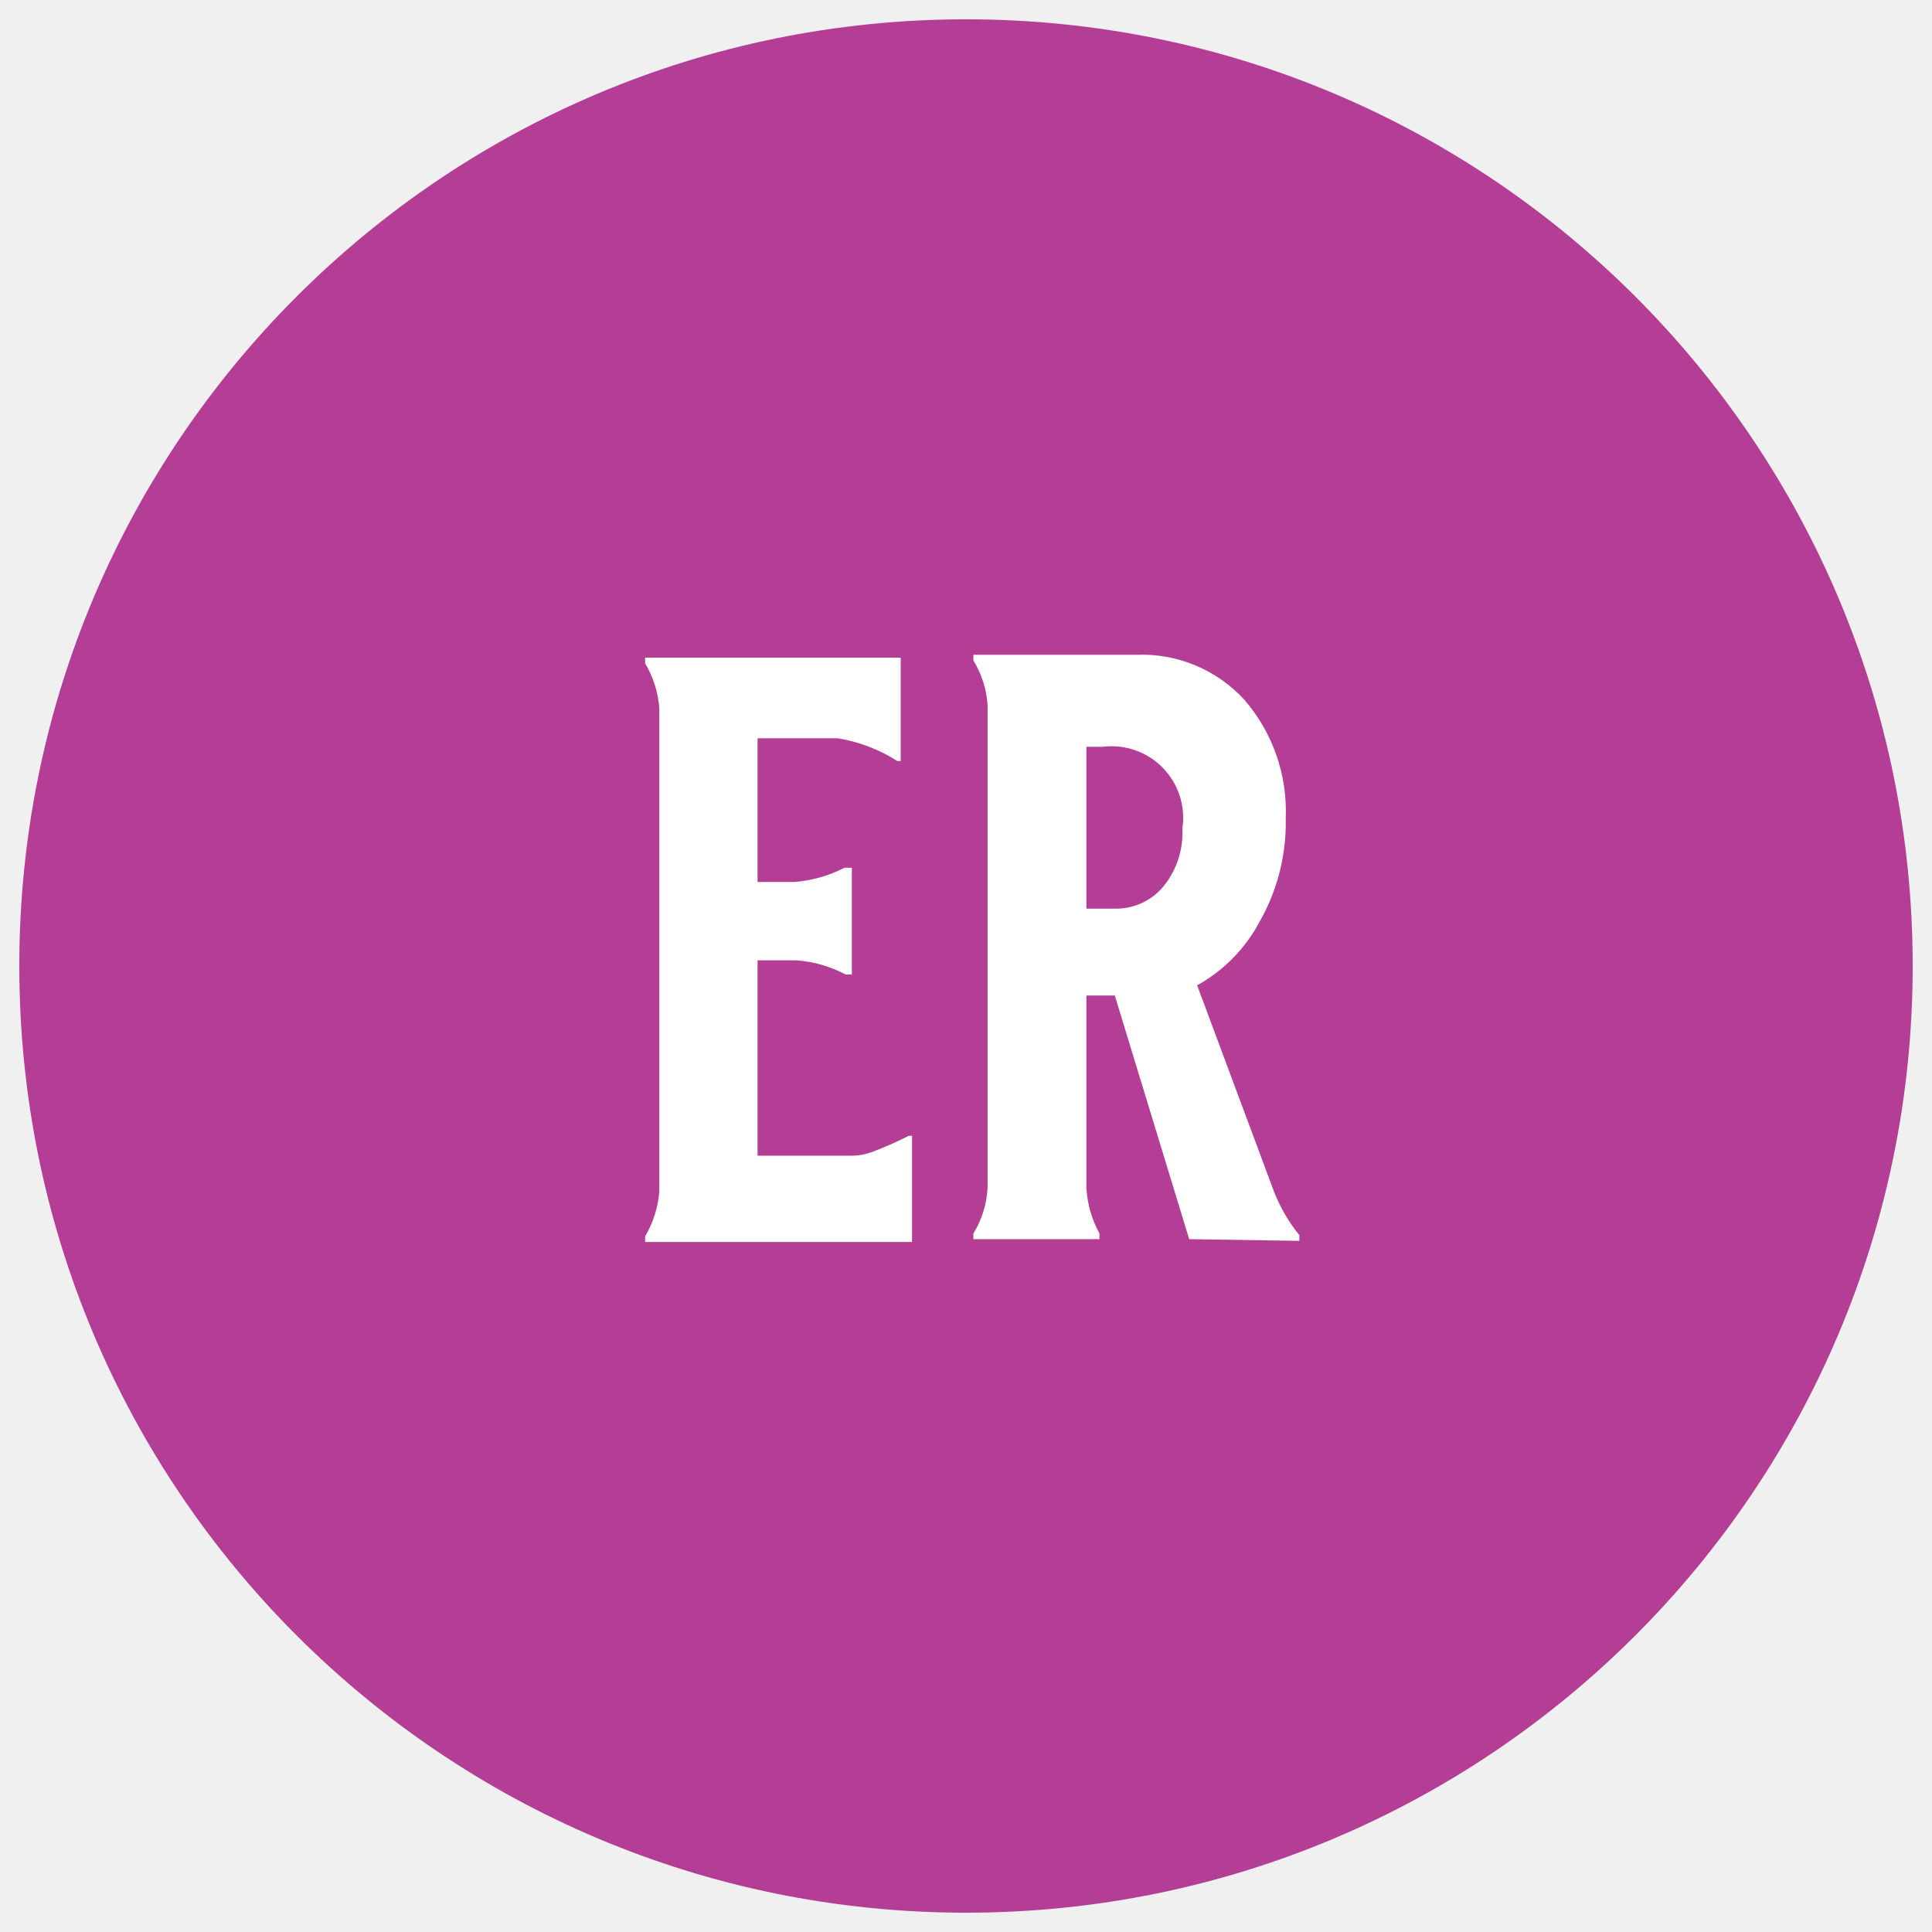
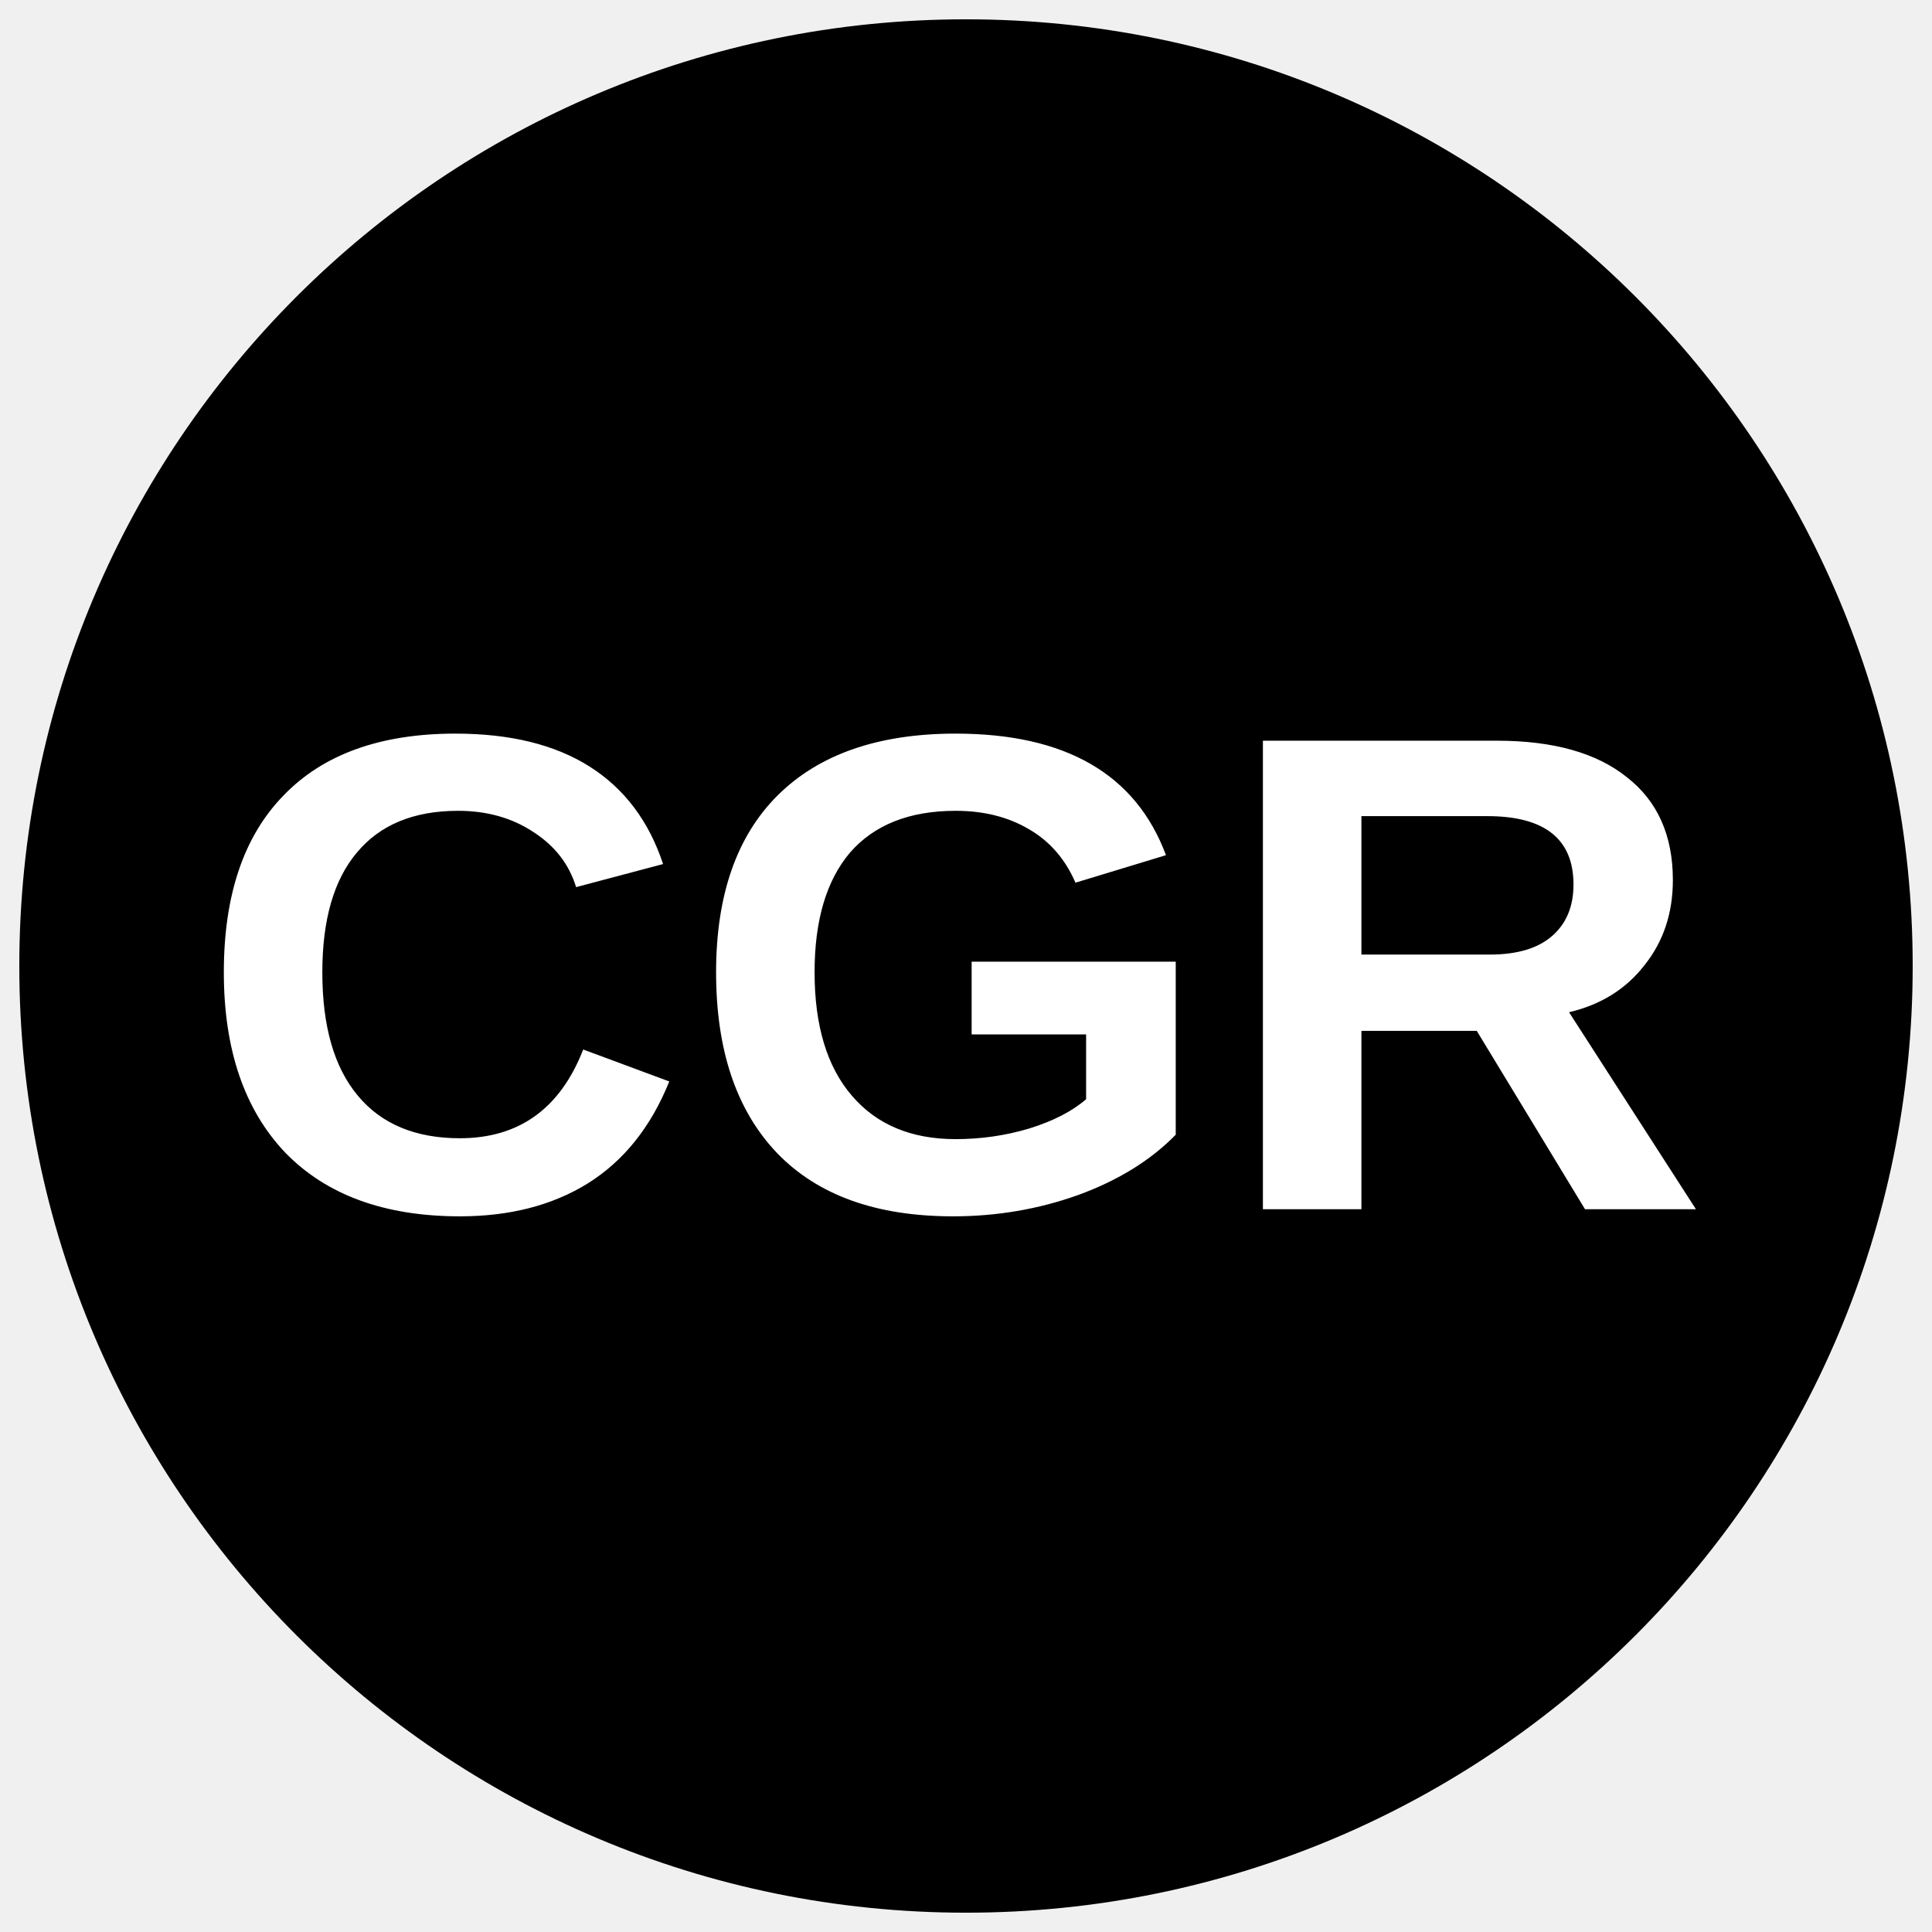
- <svg xmlns="http://www.w3.org/2000/svg" id="art" viewBox="0 0 34.02 34.02">
-   <defs>
-     <style>.cls-1{fill:none;}.cls-2{clip-path:url(#clip-path);}.cls-3{fill:#b43e95;}.cls-4{fill:#fff;}</style>
+ <svg xmlns="http://www.w3.org/2000/svg" id="art" viewBox="0 0 34.02 34.02" version="1.1">
+   <defs id="defs3738">
+     <style id="style3733">.cls-1{fill:none;}.cls-2{clip-path:url(#clip-path);}.cls-3{fill:#ffd9eb;}.cls-4{fill:#fff;}</style>
    <clipPath id="clip-path">
-       <circle class="cls-1" cx="17.01" cy="17.01" r="16.67" />
+       <circle class="cls-1" cx="17.01" cy="17.01" r="16.67" id="circle3735" />
    </clipPath>
  </defs>
-   <g class="cls-2">
-     <path class="cls-3" d="M37.84,17A20.84,20.84,0,1,1,17-3.83,20.83,20.83,0,0,1,37.84,17Z" />
-     <path class="cls-4" d="M14.75,13H13.34v2.53H14a2.34,2.34,0,0,0,.87-.25H15v1.88h-.11a2.16,2.16,0,0,0-.87-.25h-.68v3.44H15a1.06,1.06,0,0,0,.42-.09A5.88,5.88,0,0,0,16,20h.06v1.87H11.36v-.1a1.82,1.82,0,0,0,.25-.8v-8.5a1.82,1.82,0,0,0-.25-.79v-.1h4.5v1.82H15.8A2.78,2.78,0,0,0,14.75,13Z" />
-     <path class="cls-4" d="M20.94,21.82l-1.31-4.29h-.5v3.39a1.89,1.89,0,0,0,.23.8v.1H17.14v-.1a1.7,1.7,0,0,0,.25-.8v-8.5a1.7,1.7,0,0,0-.25-.79v-.1H20a2.45,2.45,0,0,1,1.91.79,3,3,0,0,1,.73,2.09,3.52,3.52,0,0,1-.46,1.82,2.76,2.76,0,0,1-1.1,1.12L22.44,21a2.89,2.89,0,0,0,.44.75v.1Zm-.48-6.18a1.49,1.49,0,0,0,.36-1.05,1.26,1.26,0,0,0-1.4-1.44h-.29V16h.5A1.08,1.08,0,0,0,20.46,15.64Z" />
+   <g class="cls-2" clip-path="url(#clip-path)" id="g3746">
+     <path class="cls-3" d="m 38.28,16.76 a 20.84,20.84 0 1 1 -20.84,-20.83 20.83,20.83 0 0 1 20.84,20.83 z" id="path3740" style="fill:#000000;fill-opacity:1" />
+     <text xml:space="preserve" style="font-style:normal;font-variant:normal;font-weight:bold;font-stretch:normal;font-size:12px;line-height:1.25;font-family:Arial;-inkscape-font-specification:'Arial, Bold';font-variant-ligatures:normal;font-variant-caps:normal;font-variant-numeric:normal;font-feature-settings:normal;text-align:start;letter-spacing:0px;word-spacing:0px;writing-mode:lr-tb;text-anchor:start;fill:#ffffff;fill-opacity:1;stroke:none" x="3.442" y="21.293" id="text4564">
+       <tspan id="tspan4562" x="3.442" y="21.293">CGR</tspan>
+     </text>
  </g>
</svg>
